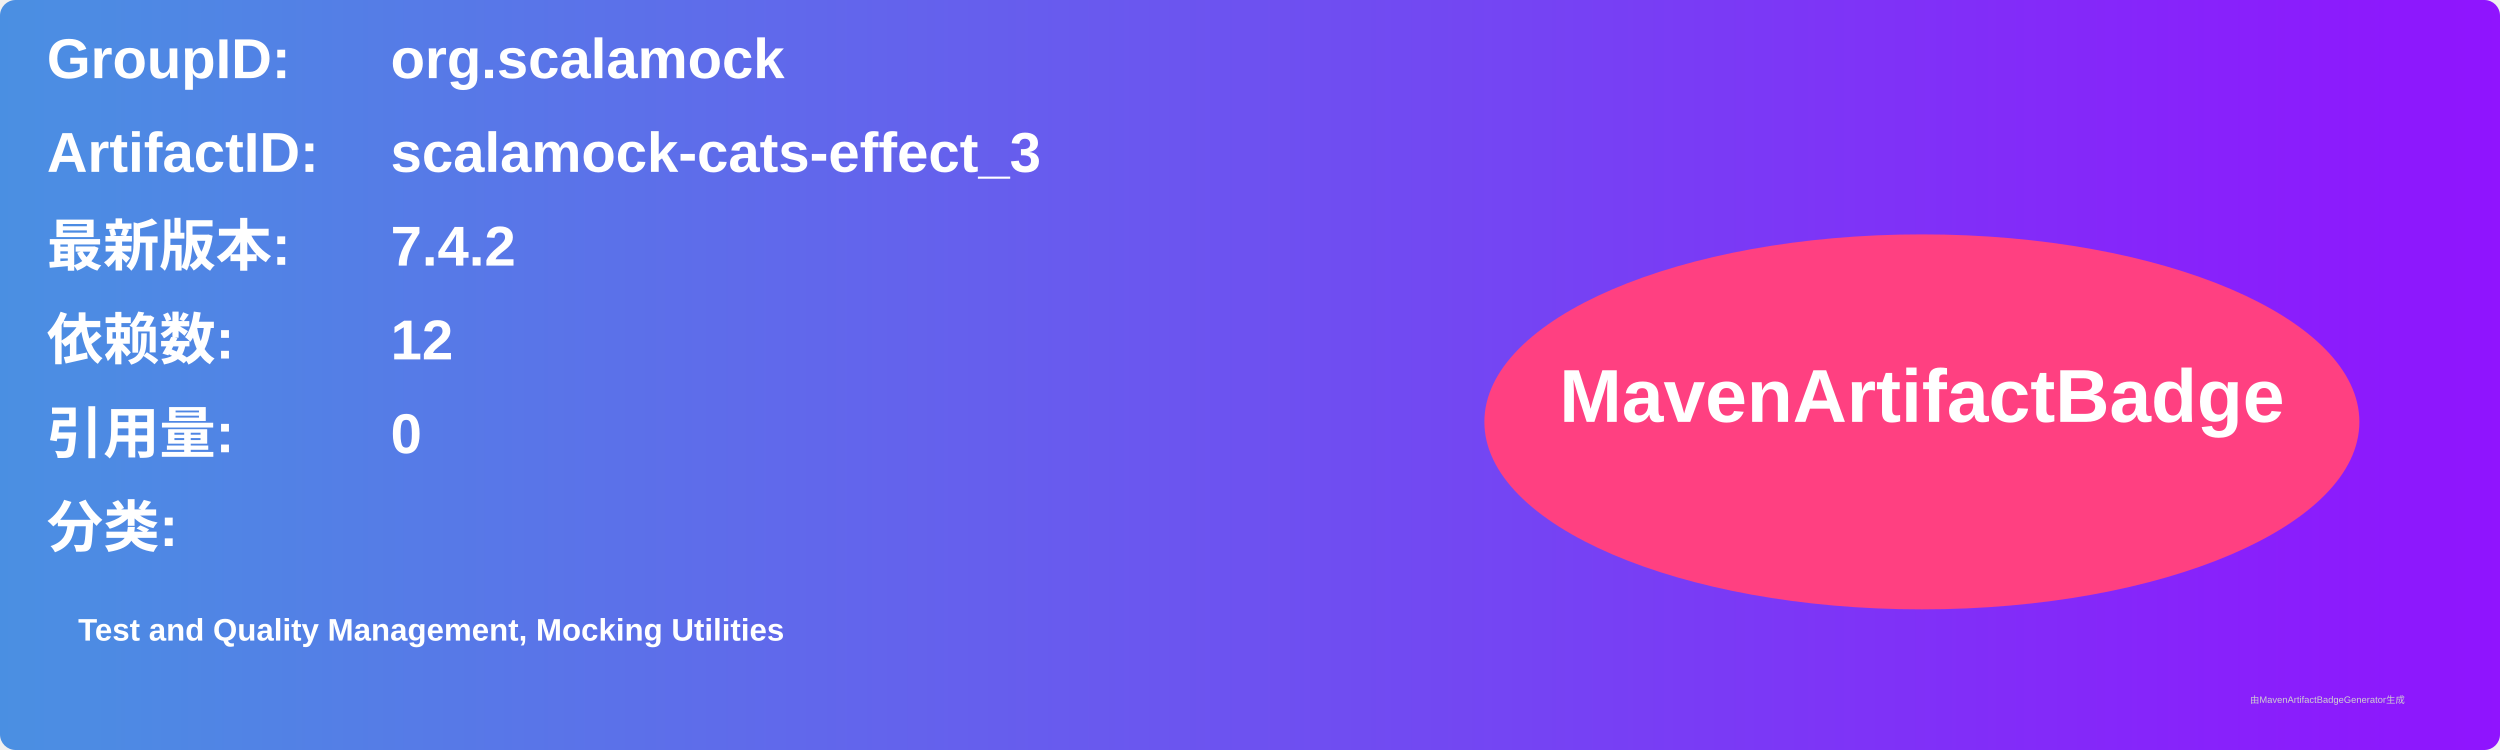
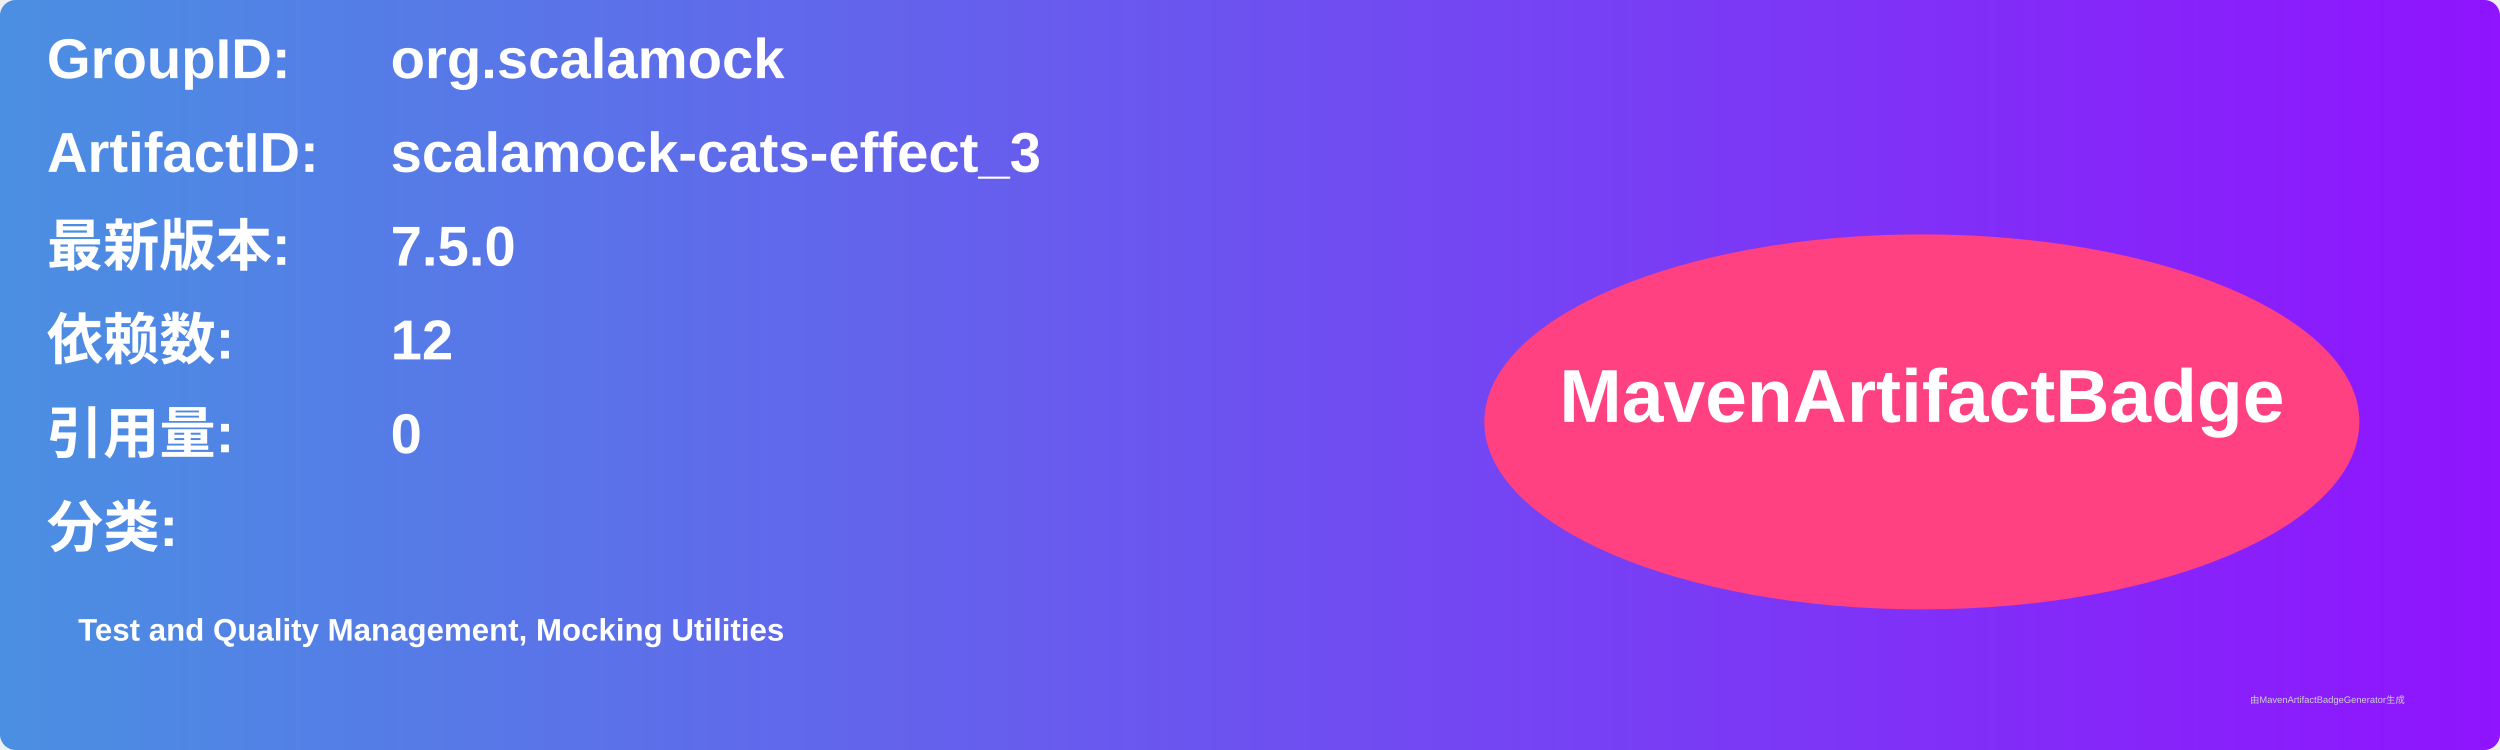
<svg xmlns="http://www.w3.org/2000/svg" width="800" height="240" viewBox="0 0 800 240">
  <linearGradient id="grad" x1="0%" y1="0%" x2="100%" y2="0%">
    <stop offset="0%" stop-color="#4a90e2" />
    <stop offset="100%" stop-color="#9013fe" />
  </linearGradient>
  <rect width="100%" height="100%" rx="5" ry="5" fill="url(#grad)" />
  <g transform="translate(15, 15)">
    <text x="0" y="10" font-family="Arial" font-size="18" fill="white" font-weight="bold" width="260">GroupID:</text>
    <text x="110" y="10" font-family="Arial" font-size="18" fill="white" font-weight="bold" width="460">org.scalamock</text>
    <text x="0" y="40" font-family="Arial" font-size="18" fill="white" font-weight="bold" width="260">ArtifactID:</text>
    <text x="110" y="40" font-family="Arial" font-size="18" fill="white" font-weight="bold" width="460">scalamock-cats-effect_3</text>
    <text x="0" y="70" font-family="Arial" font-size="18" fill="white" font-weight="bold">最新版本:</text>
    <text x="110" y="70" font-family="Arial" font-size="18" fill="white" font-weight="bold">
-       <tspan font-weight="bold">7.4.2</tspan>
+       <tspan font-weight="bold">7.5.0</tspan>
    </text>
    <text x="0" y="100" font-family="Arial" font-size="18" fill="white" font-weight="bold">依赖数: </text>
    <text x="110" y="100" font-family="Arial" font-size="18" fill="white">
      <tspan font-weight="bold">12</tspan>
    </text>
    <text x="0" y="130" font-family="Arial" font-size="18" fill="white" font-weight="bold">引用量: </text>
    <text x="110" y="130" font-family="Arial" font-size="18" fill="white">
      <tspan font-weight="bold">0</tspan>
    </text>
    <text x="0" y="160" font-family="Arial" font-size="18" fill="white" font-weight="bold">分类:</text>
    <text x="10" y="190" font-family="Arial" font-size="10" fill="white">
      <tspan font-weight="bold">Test and Quality Management, Mocking Utilities</tspan>
    </text>
    <ellipse cx="600" cy="120" rx="140" ry="60" fill="#ff4081" />
    <text x="600" y="120" text-anchor="middle" font-family="Arial" font-size="24" fill="white" font-weight="bold">MavenArtifactBadge</text>
  </g>
  <text x="720" y="225" font-family="Arial" font-size="3" fill="#d0d0d0">由MavenArtifactBadgeGenerator生成</text>
</svg>
